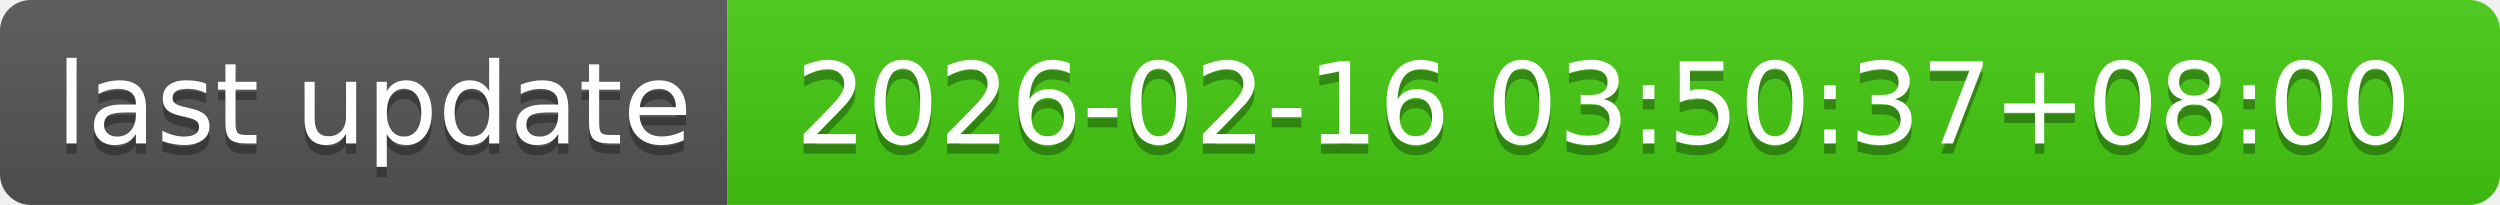
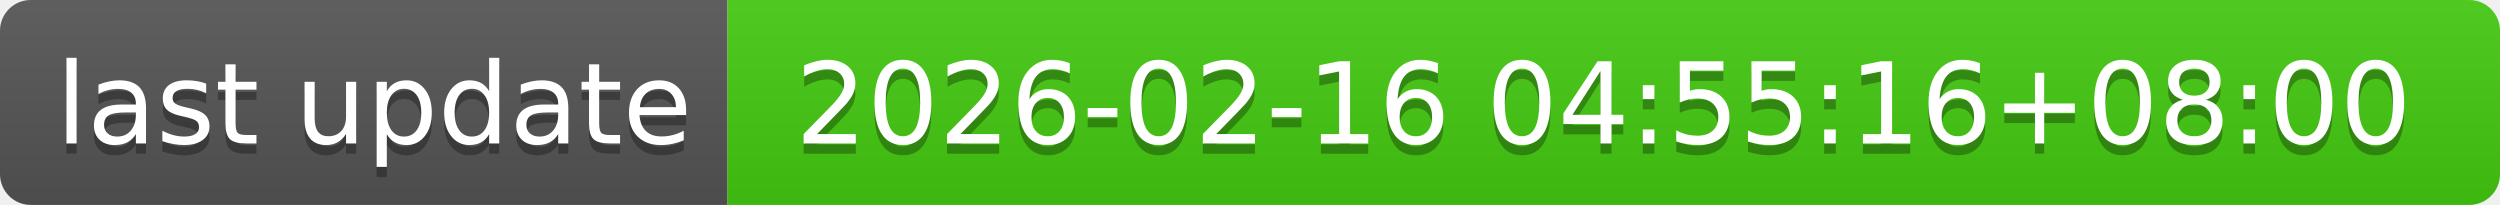
- <svg xmlns="http://www.w3.org/2000/svg" width="244" height="20" role="img" aria-label="last update: 2026-02-16 03:50:37+08:00">
+ <svg xmlns="http://www.w3.org/2000/svg" width="244" height="20" role="img" aria-label="last update: 2026-02-16 04:55:16+08:00">
  <linearGradient id="s" x2="0" y2="100%">
    <stop offset="0" stop-color="#bbb" stop-opacity=".1" />
    <stop offset="1" stop-opacity=".1" />
  </linearGradient>
  <clipPath id="r">
    <rect width="244" height="20" rx="3" fill="#fff" />
  </clipPath>
  <g clip-path="url(#r)">
    <rect width="71" height="20" fill="#555" />
    <rect x="71" width="173" height="20" fill="#4c1" />
    <rect width="244" height="20" fill="url(#s)" />
  </g>
  <g fill="#fff" text-anchor="middle" font-family="Verdana,Geneva,DejaVu Sans,sans-serif" text-rendering="geometricPrecision" font-size="110">
    <text aria-hidden="true" x="365" y="150" fill="#010101" fill-opacity=".3" transform="scale(.1)" textLength="610">last update</text>
    <text x="365" y="140" transform="scale(.1)" fill="#fff" textLength="610">last update</text>
-     <text aria-hidden="true" x="1565" y="150" fill="#010101" fill-opacity=".3" transform="scale(.1)" textLength="1630">2026-02-16 03:50:37+08:00</text>
-     <text x="1565" y="140" transform="scale(.1)" fill="#fff" textLength="1630">2026-02-16 03:50:37+08:00</text>
+     <text aria-hidden="true" x="1565" y="150" fill="#010101" fill-opacity=".3" transform="scale(.1)" textLength="1630">2026-02-16 04:55:16+08:00</text>
+     <text x="1565" y="140" transform="scale(.1)" fill="#fff" textLength="1630">2026-02-16 04:55:16+08:00</text>
  </g>
</svg>
